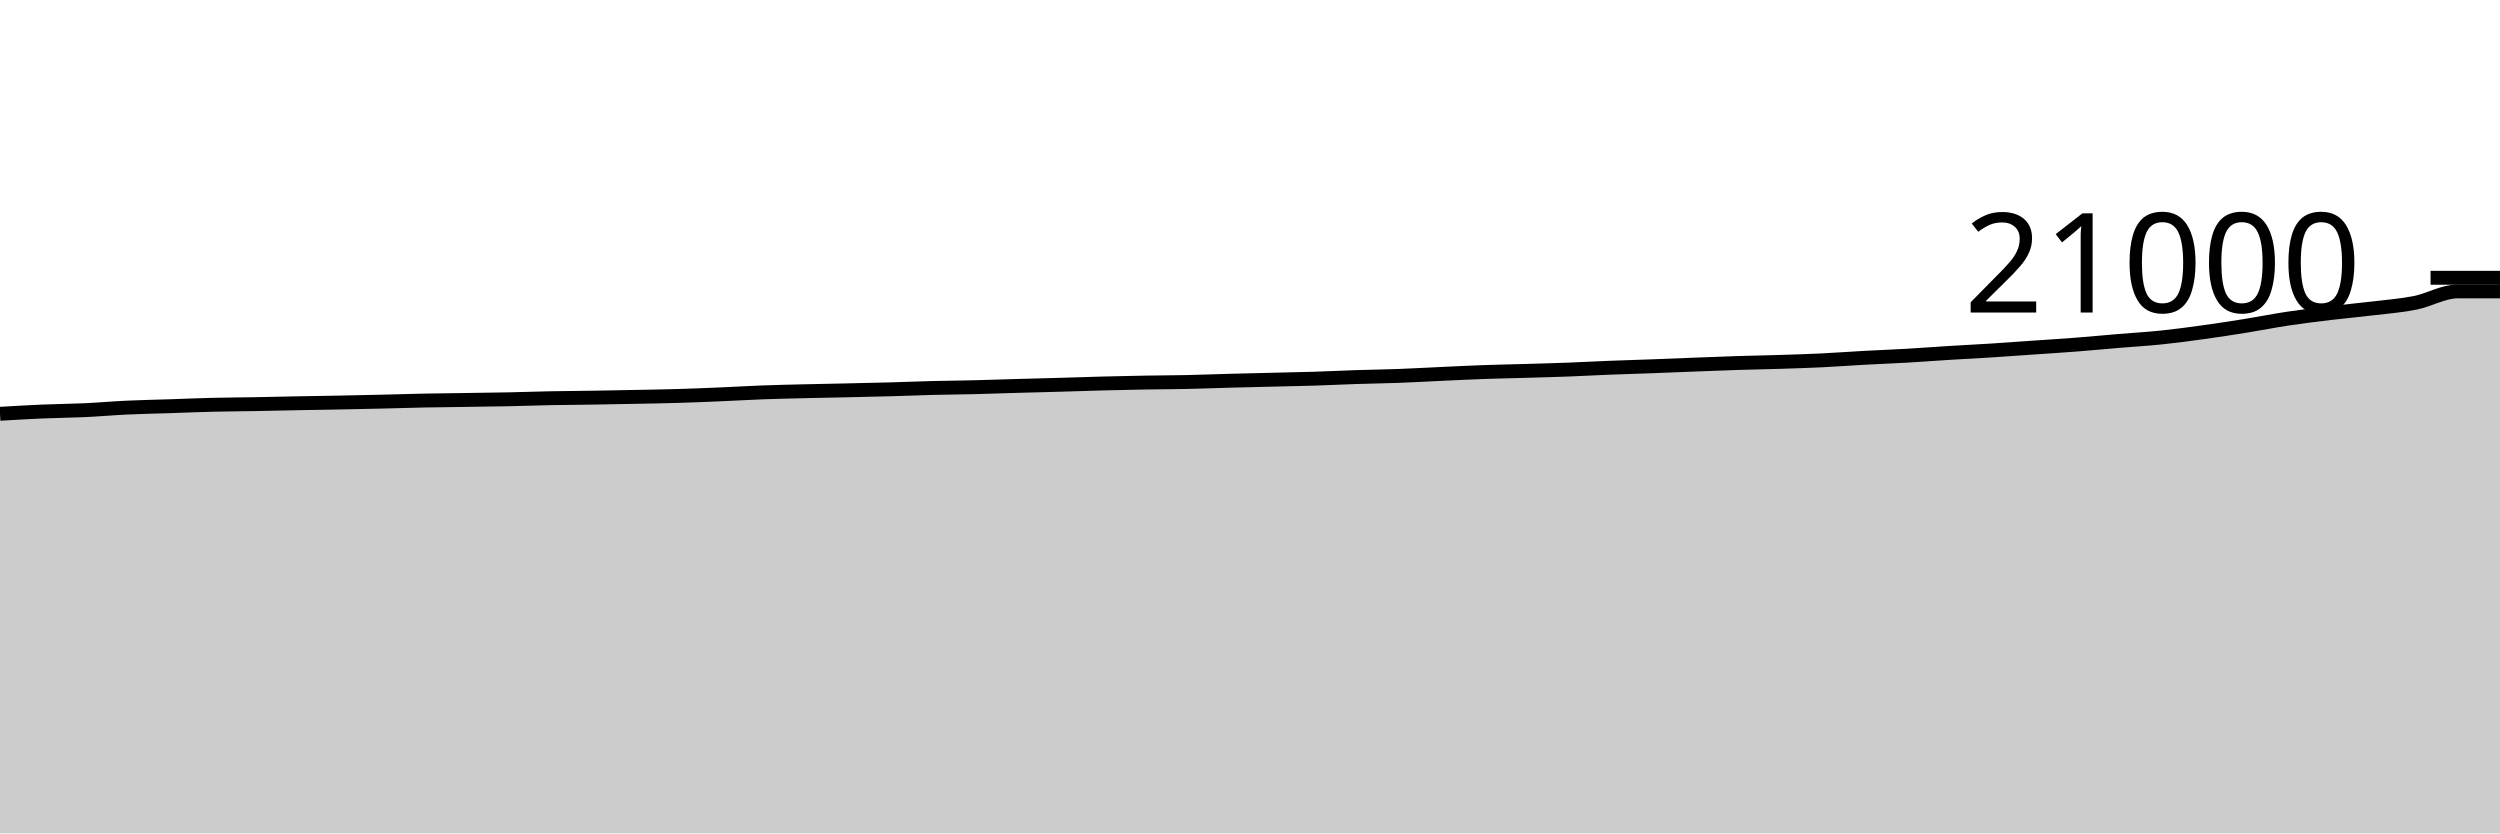
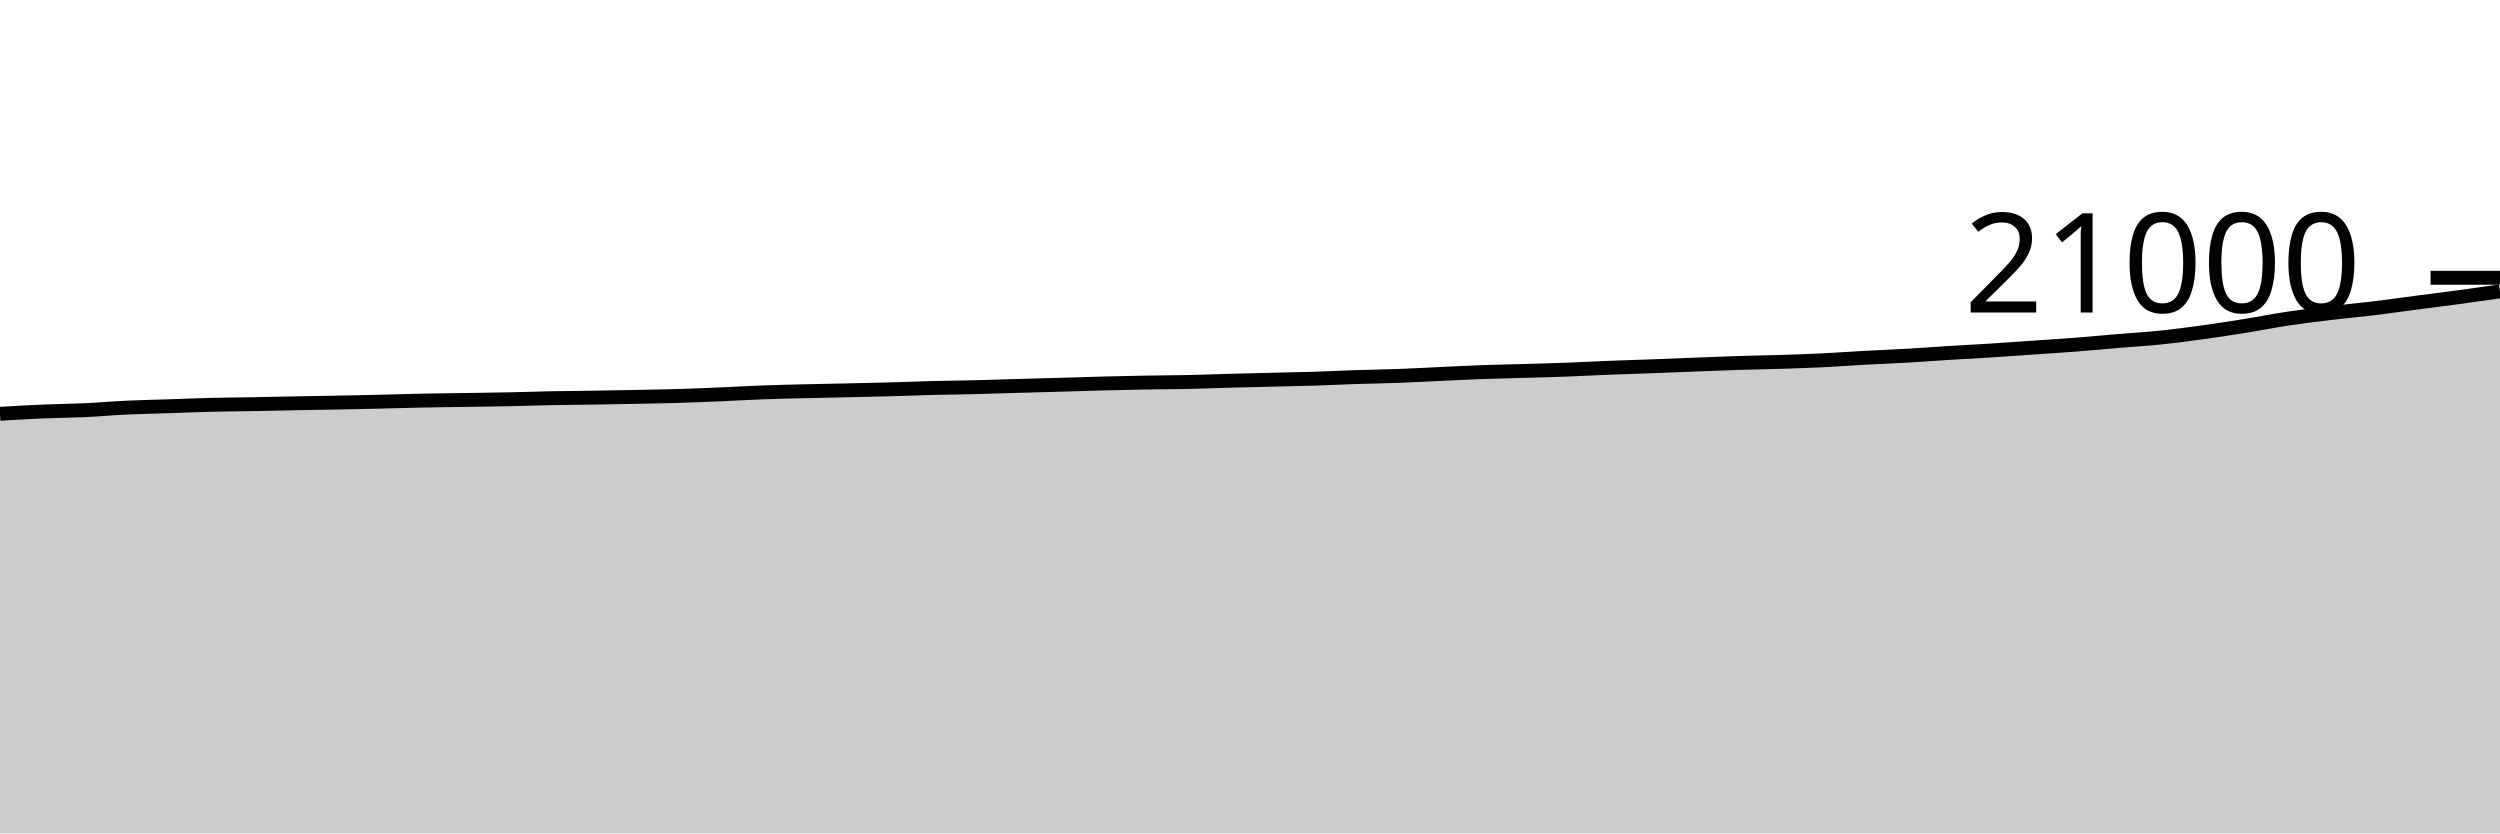
<svg xmlns="http://www.w3.org/2000/svg" viewBox="0 0 180 60">
  <g transform="translate(0,20)">
-     <path class="area" fill="rgba(0, 0, 0, 0.2)" d="M0,9.794C1.017,9.733,2.034,9.672,3.051,9.629C4.068,9.585,5.085,9.58,6.102,9.533C7.119,9.486,8.136,9.394,9.153,9.347C10.169,9.299,11.186,9.281,12.203,9.248C13.22,9.214,14.237,9.17,15.254,9.145C16.271,9.12,17.288,9.117,18.305,9.099C19.322,9.081,20.339,9.056,21.356,9.036C22.373,9.017,23.39,9.003,24.407,8.983C25.424,8.963,26.441,8.942,27.458,8.918C28.475,8.894,29.492,8.86,30.508,8.84C31.525,8.82,32.542,8.811,33.559,8.796C34.576,8.781,35.593,8.77,36.61,8.749C37.627,8.728,38.644,8.69,39.661,8.67C40.678,8.651,41.695,8.646,42.712,8.63C43.729,8.615,44.746,8.596,45.763,8.575C46.78,8.555,47.797,8.539,48.814,8.509C49.831,8.478,50.847,8.437,51.864,8.394C52.881,8.351,53.898,8.289,54.915,8.251C55.932,8.214,56.949,8.192,57.966,8.168C58.983,8.143,60,8.125,61.017,8.103C62.034,8.08,63.051,8.06,64.068,8.032C65.085,8.004,66.102,7.961,67.119,7.935C68.136,7.91,69.153,7.903,70.169,7.878C71.186,7.853,72.203,7.816,73.22,7.787C74.237,7.758,75.254,7.734,76.271,7.705C77.288,7.676,78.305,7.64,79.322,7.613C80.339,7.587,81.356,7.563,82.373,7.545C83.39,7.527,84.407,7.526,85.424,7.505C86.441,7.483,87.458,7.443,88.475,7.415C89.492,7.388,90.508,7.366,91.525,7.341C92.542,7.316,93.559,7.298,94.576,7.267C95.593,7.235,96.61,7.184,97.627,7.15C98.644,7.117,99.661,7.104,100.678,7.067C101.695,7.029,102.712,6.97,103.729,6.924C104.746,6.877,105.763,6.825,106.78,6.789C107.797,6.752,108.814,6.734,109.831,6.705C110.847,6.675,111.864,6.65,112.881,6.611C113.898,6.573,114.915,6.517,115.932,6.476C116.949,6.436,117.966,6.407,118.983,6.37C120,6.332,121.017,6.288,122.034,6.25C123.051,6.211,124.068,6.169,125.085,6.137C126.102,6.105,127.119,6.089,128.136,6.057C129.153,6.025,130.169,5.994,131.186,5.945C132.203,5.896,133.22,5.817,134.237,5.762C135.254,5.706,136.271,5.67,137.288,5.611C138.305,5.553,139.322,5.474,140.339,5.411C141.356,5.349,142.373,5.299,143.39,5.234C144.407,5.17,145.424,5.093,146.441,5.023C147.458,4.952,148.475,4.89,149.492,4.811C150.508,4.732,151.525,4.634,152.542,4.549C153.559,4.463,154.576,4.406,155.593,4.301C156.61,4.196,157.627,4.059,158.644,3.918C159.661,3.777,160.678,3.621,161.695,3.457C162.712,3.294,163.729,3.09,164.746,2.937C165.763,2.784,166.78,2.661,167.797,2.539C168.814,2.417,169.831,2.327,170.847,2.204C171.864,2.081,172.881,2.006,173.898,1.802C174.915,1.598,175.932,0.982,176.949,0.981C177.966,0.98,178.983,0.979,180,0.979L180,40C178.983,40,177.966,40,176.949,40C175.932,40,174.915,40,173.898,40C172.881,40,171.864,40,170.847,40C169.831,40,168.814,40,167.797,40C166.78,40,165.763,40,164.746,40C163.729,40,162.712,40,161.695,40C160.678,40,159.661,40,158.644,40C157.627,40,156.61,40,155.593,40C154.576,40,153.559,40,152.542,40C151.525,40,150.508,40,149.492,40C148.475,40,147.458,40,146.441,40C145.424,40,144.407,40,143.39,40C142.373,40,141.356,40,140.339,40C139.322,40,138.305,40,137.288,40C136.271,40,135.254,40,134.237,40C133.22,40,132.203,40,131.186,40C130.169,40,129.153,40,128.136,40C127.119,40,126.102,40,125.085,40C124.068,40,123.051,40,122.034,40C121.017,40,120,40,118.983,40C117.966,40,116.949,40,115.932,40C114.915,40,113.898,40,112.881,40C111.864,40,110.847,40,109.831,40C108.814,40,107.797,40,106.78,40C105.763,40,104.746,40,103.729,40C102.712,40,101.695,40,100.678,40C99.661,40,98.644,40,97.627,40C96.61,40,95.593,40,94.576,40C93.559,40,92.542,40,91.525,40C90.508,40,89.492,40,88.475,40C87.458,40,86.441,40,85.424,40C84.407,40,83.39,40,82.373,40C81.356,40,80.339,40,79.322,40C78.305,40,77.288,40,76.271,40C75.254,40,74.237,40,73.22,40C72.203,40,71.186,40,70.169,40C69.153,40,68.136,40,67.119,40C66.102,40,65.085,40,64.068,40C63.051,40,62.034,40,61.017,40C60,40,58.983,40,57.966,40C56.949,40,55.932,40,54.915,40C53.898,40,52.881,40,51.864,40C50.847,40,49.831,40,48.814,40C47.797,40,46.78,40,45.763,40C44.746,40,43.729,40,42.712,40C41.695,40,40.678,40,39.661,40C38.644,40,37.627,40,36.61,40C35.593,40,34.576,40,33.559,40C32.542,40,31.525,40,30.508,40C29.492,40,28.475,40,27.458,40C26.441,40,25.424,40,24.407,40C23.39,40,22.373,40,21.356,40C20.339,40,19.322,40,18.305,40C17.288,40,16.271,40,15.254,40C14.237,40,13.22,40,12.203,40C11.186,40,10.169,40,9.153,40C8.136,40,7.119,40,6.102,40C5.085,40,4.068,40,3.051,40C2.034,40,1.017,40,0,40Z" />
-     <path class="line" stroke="black" fill="none" d="M0,9.794C1.017,9.733,2.034,9.672,3.051,9.629C4.068,9.585,5.085,9.58,6.102,9.533C7.119,9.486,8.136,9.394,9.153,9.347C10.169,9.299,11.186,9.281,12.203,9.248C13.22,9.214,14.237,9.17,15.254,9.145C16.271,9.12,17.288,9.117,18.305,9.099C19.322,9.081,20.339,9.056,21.356,9.036C22.373,9.017,23.39,9.003,24.407,8.983C25.424,8.963,26.441,8.942,27.458,8.918C28.475,8.894,29.492,8.86,30.508,8.84C31.525,8.82,32.542,8.811,33.559,8.796C34.576,8.781,35.593,8.77,36.61,8.749C37.627,8.728,38.644,8.69,39.661,8.67C40.678,8.651,41.695,8.646,42.712,8.63C43.729,8.615,44.746,8.596,45.763,8.575C46.78,8.555,47.797,8.539,48.814,8.509C49.831,8.478,50.847,8.437,51.864,8.394C52.881,8.351,53.898,8.289,54.915,8.251C55.932,8.214,56.949,8.192,57.966,8.168C58.983,8.143,60,8.125,61.017,8.103C62.034,8.08,63.051,8.06,64.068,8.032C65.085,8.004,66.102,7.961,67.119,7.935C68.136,7.91,69.153,7.903,70.169,7.878C71.186,7.853,72.203,7.816,73.22,7.787C74.237,7.758,75.254,7.734,76.271,7.705C77.288,7.676,78.305,7.64,79.322,7.613C80.339,7.587,81.356,7.563,82.373,7.545C83.39,7.527,84.407,7.526,85.424,7.505C86.441,7.483,87.458,7.443,88.475,7.415C89.492,7.388,90.508,7.366,91.525,7.341C92.542,7.316,93.559,7.298,94.576,7.267C95.593,7.235,96.61,7.184,97.627,7.15C98.644,7.117,99.661,7.104,100.678,7.067C101.695,7.029,102.712,6.97,103.729,6.924C104.746,6.877,105.763,6.825,106.78,6.789C107.797,6.752,108.814,6.734,109.831,6.705C110.847,6.675,111.864,6.65,112.881,6.611C113.898,6.573,114.915,6.517,115.932,6.476C116.949,6.436,117.966,6.407,118.983,6.37C120,6.332,121.017,6.288,122.034,6.25C123.051,6.211,124.068,6.169,125.085,6.137C126.102,6.105,127.119,6.089,128.136,6.057C129.153,6.025,130.169,5.994,131.186,5.945C132.203,5.896,133.22,5.817,134.237,5.762C135.254,5.706,136.271,5.67,137.288,5.611C138.305,5.553,139.322,5.474,140.339,5.411C141.356,5.349,142.373,5.299,143.39,5.234C144.407,5.17,145.424,5.093,146.441,5.023C147.458,4.952,148.475,4.89,149.492,4.811C150.508,4.732,151.525,4.634,152.542,4.549C153.559,4.463,154.576,4.406,155.593,4.301C156.61,4.196,157.627,4.059,158.644,3.918C159.661,3.777,160.678,3.621,161.695,3.457C162.712,3.294,163.729,3.09,164.746,2.937C165.763,2.784,166.78,2.661,167.797,2.539C168.814,2.417,169.831,2.327,170.847,2.204C171.864,2.081,172.881,2.006,173.898,1.802C174.915,1.598,175.932,0.982,176.949,0.981C177.966,0.98,178.983,0.979,180,0.979" />
+     <path class="area" fill="rgba(0, 0, 0, 0.2)" d="M0,9.794C1.017,9.733,2.034,9.672,3.051,9.629C4.068,9.585,5.085,9.58,6.102,9.533C7.119,9.486,8.136,9.394,9.153,9.347C10.169,9.299,11.186,9.281,12.203,9.248C13.22,9.214,14.237,9.17,15.254,9.145C16.271,9.12,17.288,9.117,18.305,9.099C19.322,9.081,20.339,9.056,21.356,9.036C22.373,9.017,23.39,9.003,24.407,8.983C25.424,8.963,26.441,8.942,27.458,8.918C28.475,8.894,29.492,8.86,30.508,8.84C31.525,8.82,32.542,8.811,33.559,8.796C34.576,8.781,35.593,8.77,36.61,8.749C37.627,8.728,38.644,8.69,39.661,8.67C40.678,8.651,41.695,8.646,42.712,8.63C43.729,8.615,44.746,8.596,45.763,8.575C46.78,8.555,47.797,8.539,48.814,8.509C49.831,8.478,50.847,8.437,51.864,8.394C52.881,8.351,53.898,8.289,54.915,8.251C55.932,8.214,56.949,8.192,57.966,8.168C58.983,8.143,60,8.125,61.017,8.103C62.034,8.08,63.051,8.06,64.068,8.032C65.085,8.004,66.102,7.961,67.119,7.935C68.136,7.91,69.153,7.903,70.169,7.878C71.186,7.853,72.203,7.816,73.22,7.787C74.237,7.758,75.254,7.734,76.271,7.705C77.288,7.676,78.305,7.64,79.322,7.613C80.339,7.587,81.356,7.563,82.373,7.545C83.39,7.527,84.407,7.526,85.424,7.505C86.441,7.483,87.458,7.443,88.475,7.415C89.492,7.388,90.508,7.366,91.525,7.341C92.542,7.316,93.559,7.298,94.576,7.267C95.593,7.235,96.61,7.184,97.627,7.15C98.644,7.117,99.661,7.104,100.678,7.067C101.695,7.029,102.712,6.97,103.729,6.924C104.746,6.877,105.763,6.825,106.78,6.789C107.797,6.752,108.814,6.734,109.831,6.705C110.847,6.675,111.864,6.65,112.881,6.611C113.898,6.573,114.915,6.517,115.932,6.476C116.949,6.436,117.966,6.407,118.983,6.37C120,6.332,121.017,6.288,122.034,6.25C123.051,6.211,124.068,6.169,125.085,6.137C126.102,6.105,127.119,6.089,128.136,6.057C129.153,6.025,130.169,5.994,131.186,5.945C132.203,5.896,133.22,5.817,134.237,5.762C135.254,5.706,136.271,5.67,137.288,5.611C138.305,5.553,139.322,5.474,140.339,5.411C141.356,5.349,142.373,5.299,143.39,5.234C144.407,5.17,145.424,5.093,146.441,5.023C147.458,4.952,148.475,4.89,149.492,4.811C150.508,4.732,151.525,4.634,152.542,4.549C153.559,4.463,154.576,4.406,155.593,4.301C156.61,4.196,157.627,4.059,158.644,3.918C159.661,3.777,160.678,3.621,161.695,3.457C162.712,3.294,163.729,3.09,164.746,2.937C165.763,2.784,166.78,2.661,167.797,2.539C168.814,2.417,169.831,2.327,170.847,2.204C171.864,2.081,172.881,1.935,173.898,1.802C174.915,1.669,175.932,1.545,176.949,1.408C177.966,1.27,178.983,1.124,180,0.977L180,40C178.983,40,177.966,40,176.949,40C175.932,40,174.915,40,173.898,40C172.881,40,171.864,40,170.847,40C169.831,40,168.814,40,167.797,40C166.78,40,165.763,40,164.746,40C163.729,40,162.712,40,161.695,40C160.678,40,159.661,40,158.644,40C157.627,40,156.61,40,155.593,40C154.576,40,153.559,40,152.542,40C151.525,40,150.508,40,149.492,40C148.475,40,147.458,40,146.441,40C145.424,40,144.407,40,143.39,40C142.373,40,141.356,40,140.339,40C139.322,40,138.305,40,137.288,40C136.271,40,135.254,40,134.237,40C133.22,40,132.203,40,131.186,40C130.169,40,129.153,40,128.136,40C127.119,40,126.102,40,125.085,40C124.068,40,123.051,40,122.034,40C121.017,40,120,40,118.983,40C117.966,40,116.949,40,115.932,40C114.915,40,113.898,40,112.881,40C111.864,40,110.847,40,109.831,40C108.814,40,107.797,40,106.78,40C105.763,40,104.746,40,103.729,40C102.712,40,101.695,40,100.678,40C99.661,40,98.644,40,97.627,40C96.61,40,95.593,40,94.576,40C93.559,40,92.542,40,91.525,40C90.508,40,89.492,40,88.475,40C87.458,40,86.441,40,85.424,40C84.407,40,83.39,40,82.373,40C81.356,40,80.339,40,79.322,40C78.305,40,77.288,40,76.271,40C75.254,40,74.237,40,73.22,40C72.203,40,71.186,40,70.169,40C69.153,40,68.136,40,67.119,40C66.102,40,65.085,40,64.068,40C63.051,40,62.034,40,61.017,40C60,40,58.983,40,57.966,40C56.949,40,55.932,40,54.915,40C53.898,40,52.881,40,51.864,40C50.847,40,49.831,40,48.814,40C47.797,40,46.78,40,45.763,40C44.746,40,43.729,40,42.712,40C41.695,40,40.678,40,39.661,40C38.644,40,37.627,40,36.61,40C35.593,40,34.576,40,33.559,40C32.542,40,31.525,40,30.508,40C29.492,40,28.475,40,27.458,40C26.441,40,25.424,40,24.407,40C23.39,40,22.373,40,21.356,40C20.339,40,19.322,40,18.305,40C17.288,40,16.271,40,15.254,40C14.237,40,13.22,40,12.203,40C11.186,40,10.169,40,9.153,40C8.136,40,7.119,40,6.102,40C5.085,40,4.068,40,3.051,40C2.034,40,1.017,40,0,40Z" />
+     <path class="line" stroke="black" fill="none" d="M0,9.794C1.017,9.733,2.034,9.672,3.051,9.629C4.068,9.585,5.085,9.58,6.102,9.533C7.119,9.486,8.136,9.394,9.153,9.347C10.169,9.299,11.186,9.281,12.203,9.248C13.22,9.214,14.237,9.17,15.254,9.145C16.271,9.12,17.288,9.117,18.305,9.099C19.322,9.081,20.339,9.056,21.356,9.036C22.373,9.017,23.39,9.003,24.407,8.983C25.424,8.963,26.441,8.942,27.458,8.918C28.475,8.894,29.492,8.86,30.508,8.84C31.525,8.82,32.542,8.811,33.559,8.796C34.576,8.781,35.593,8.77,36.61,8.749C37.627,8.728,38.644,8.69,39.661,8.67C40.678,8.651,41.695,8.646,42.712,8.63C43.729,8.615,44.746,8.596,45.763,8.575C46.78,8.555,47.797,8.539,48.814,8.509C49.831,8.478,50.847,8.437,51.864,8.394C52.881,8.351,53.898,8.289,54.915,8.251C55.932,8.214,56.949,8.192,57.966,8.168C58.983,8.143,60,8.125,61.017,8.103C62.034,8.08,63.051,8.06,64.068,8.032C65.085,8.004,66.102,7.961,67.119,7.935C68.136,7.91,69.153,7.903,70.169,7.878C71.186,7.853,72.203,7.816,73.22,7.787C74.237,7.758,75.254,7.734,76.271,7.705C77.288,7.676,78.305,7.64,79.322,7.613C80.339,7.587,81.356,7.563,82.373,7.545C83.39,7.527,84.407,7.526,85.424,7.505C86.441,7.483,87.458,7.443,88.475,7.415C89.492,7.388,90.508,7.366,91.525,7.341C92.542,7.316,93.559,7.298,94.576,7.267C95.593,7.235,96.61,7.184,97.627,7.15C98.644,7.117,99.661,7.104,100.678,7.067C101.695,7.029,102.712,6.97,103.729,6.924C104.746,6.877,105.763,6.825,106.78,6.789C107.797,6.752,108.814,6.734,109.831,6.705C110.847,6.675,111.864,6.65,112.881,6.611C113.898,6.573,114.915,6.517,115.932,6.476C116.949,6.436,117.966,6.407,118.983,6.37C120,6.332,121.017,6.288,122.034,6.25C123.051,6.211,124.068,6.169,125.085,6.137C126.102,6.105,127.119,6.089,128.136,6.057C129.153,6.025,130.169,5.994,131.186,5.945C132.203,5.896,133.22,5.817,134.237,5.762C135.254,5.706,136.271,5.67,137.288,5.611C138.305,5.553,139.322,5.474,140.339,5.411C141.356,5.349,142.373,5.299,143.39,5.234C144.407,5.17,145.424,5.093,146.441,5.023C147.458,4.952,148.475,4.89,149.492,4.811C150.508,4.732,151.525,4.634,152.542,4.549C153.559,4.463,154.576,4.406,155.593,4.301C156.61,4.196,157.627,4.059,158.644,3.918C159.661,3.777,160.678,3.621,161.695,3.457C162.712,3.294,163.729,3.09,164.746,2.937C165.763,2.784,166.78,2.661,167.797,2.539C168.814,2.417,169.831,2.327,170.847,2.204C171.864,2.081,172.881,1.935,173.898,1.802C174.915,1.669,175.932,1.545,176.949,1.408C177.966,1.27,178.983,1.124,180,0.977" />
    <path class="axis-ceiling" stroke-width="1" stroke="black" fill="none" d="M175,0L180,0" />
    <text class="axis-ceiling-label" font-family="sans-serif" text-anchor="end" font-size="10px" x="170" y="2.5">21000</text>
  </g>
</svg>
